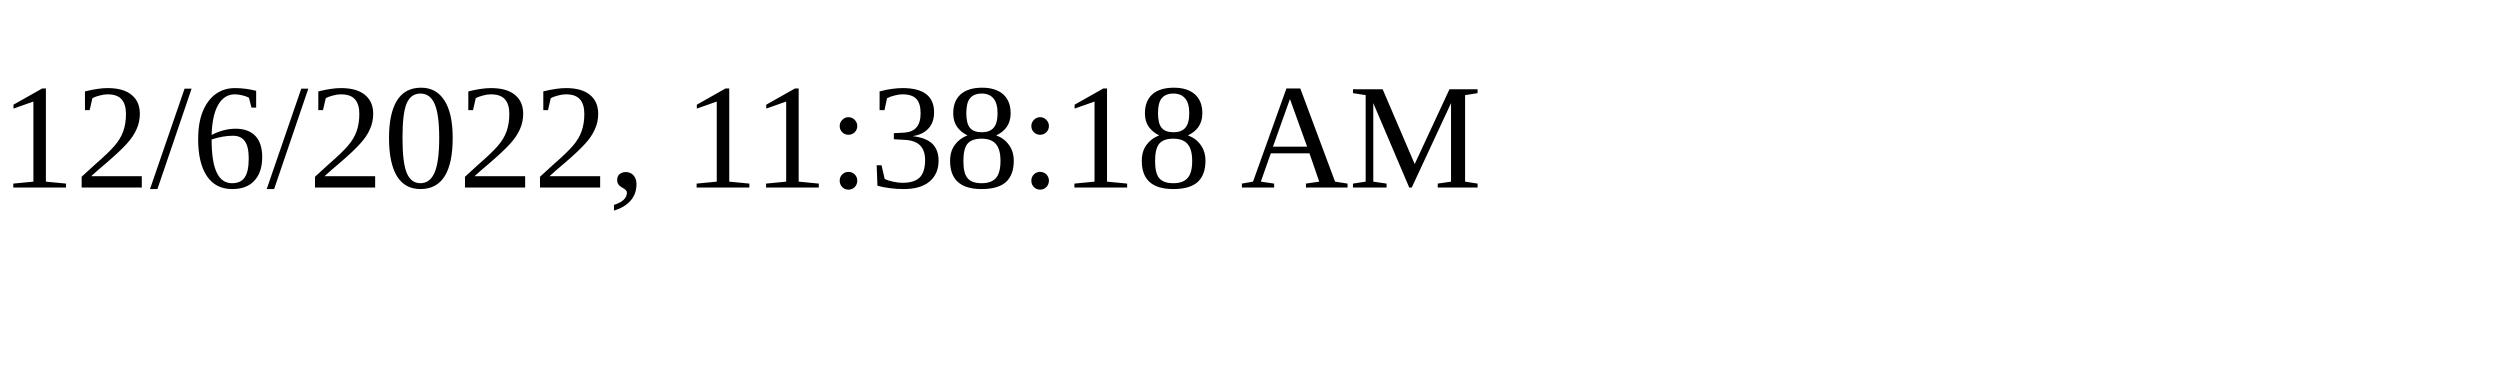
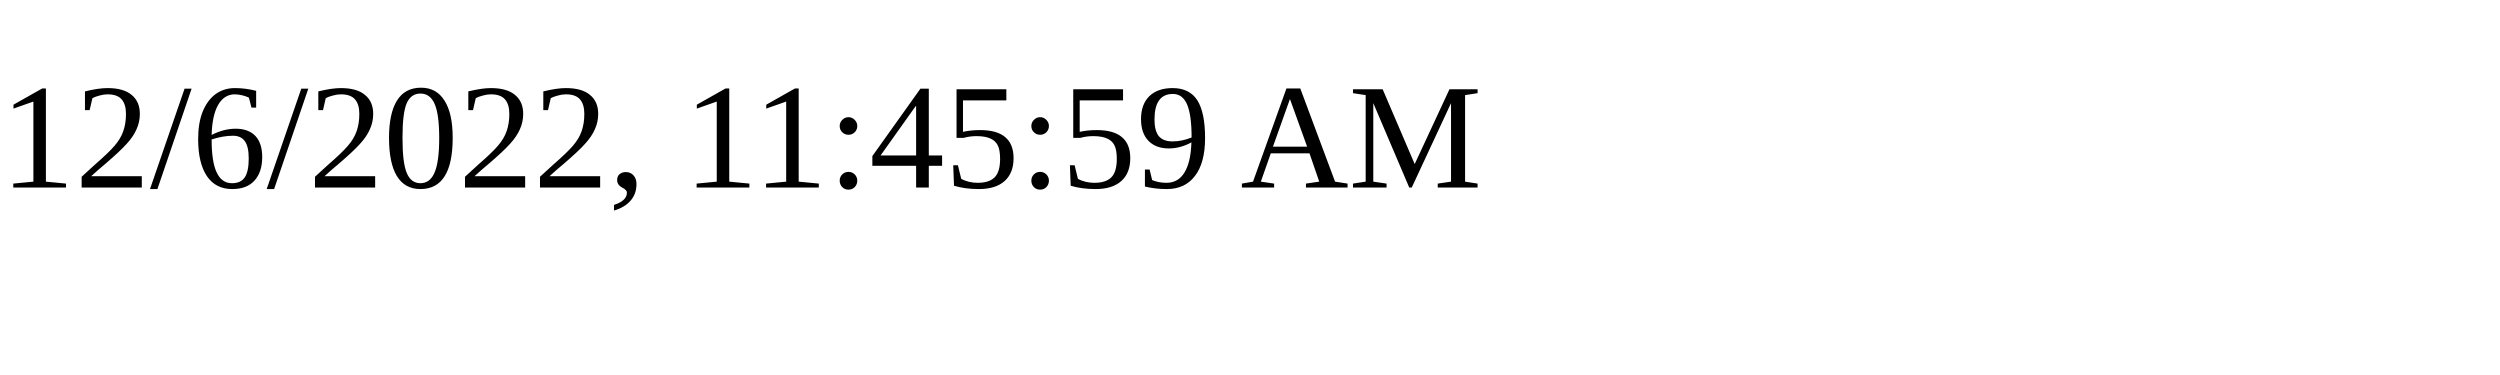
<svg xmlns="http://www.w3.org/2000/svg" height="30" width="200">
-   <text x="0" y="15">12/6/2022, 11:38:18 AM</text>
+   <text x="0" y="15">12/6/2022, 11:45:59 AM</text>
</svg>
